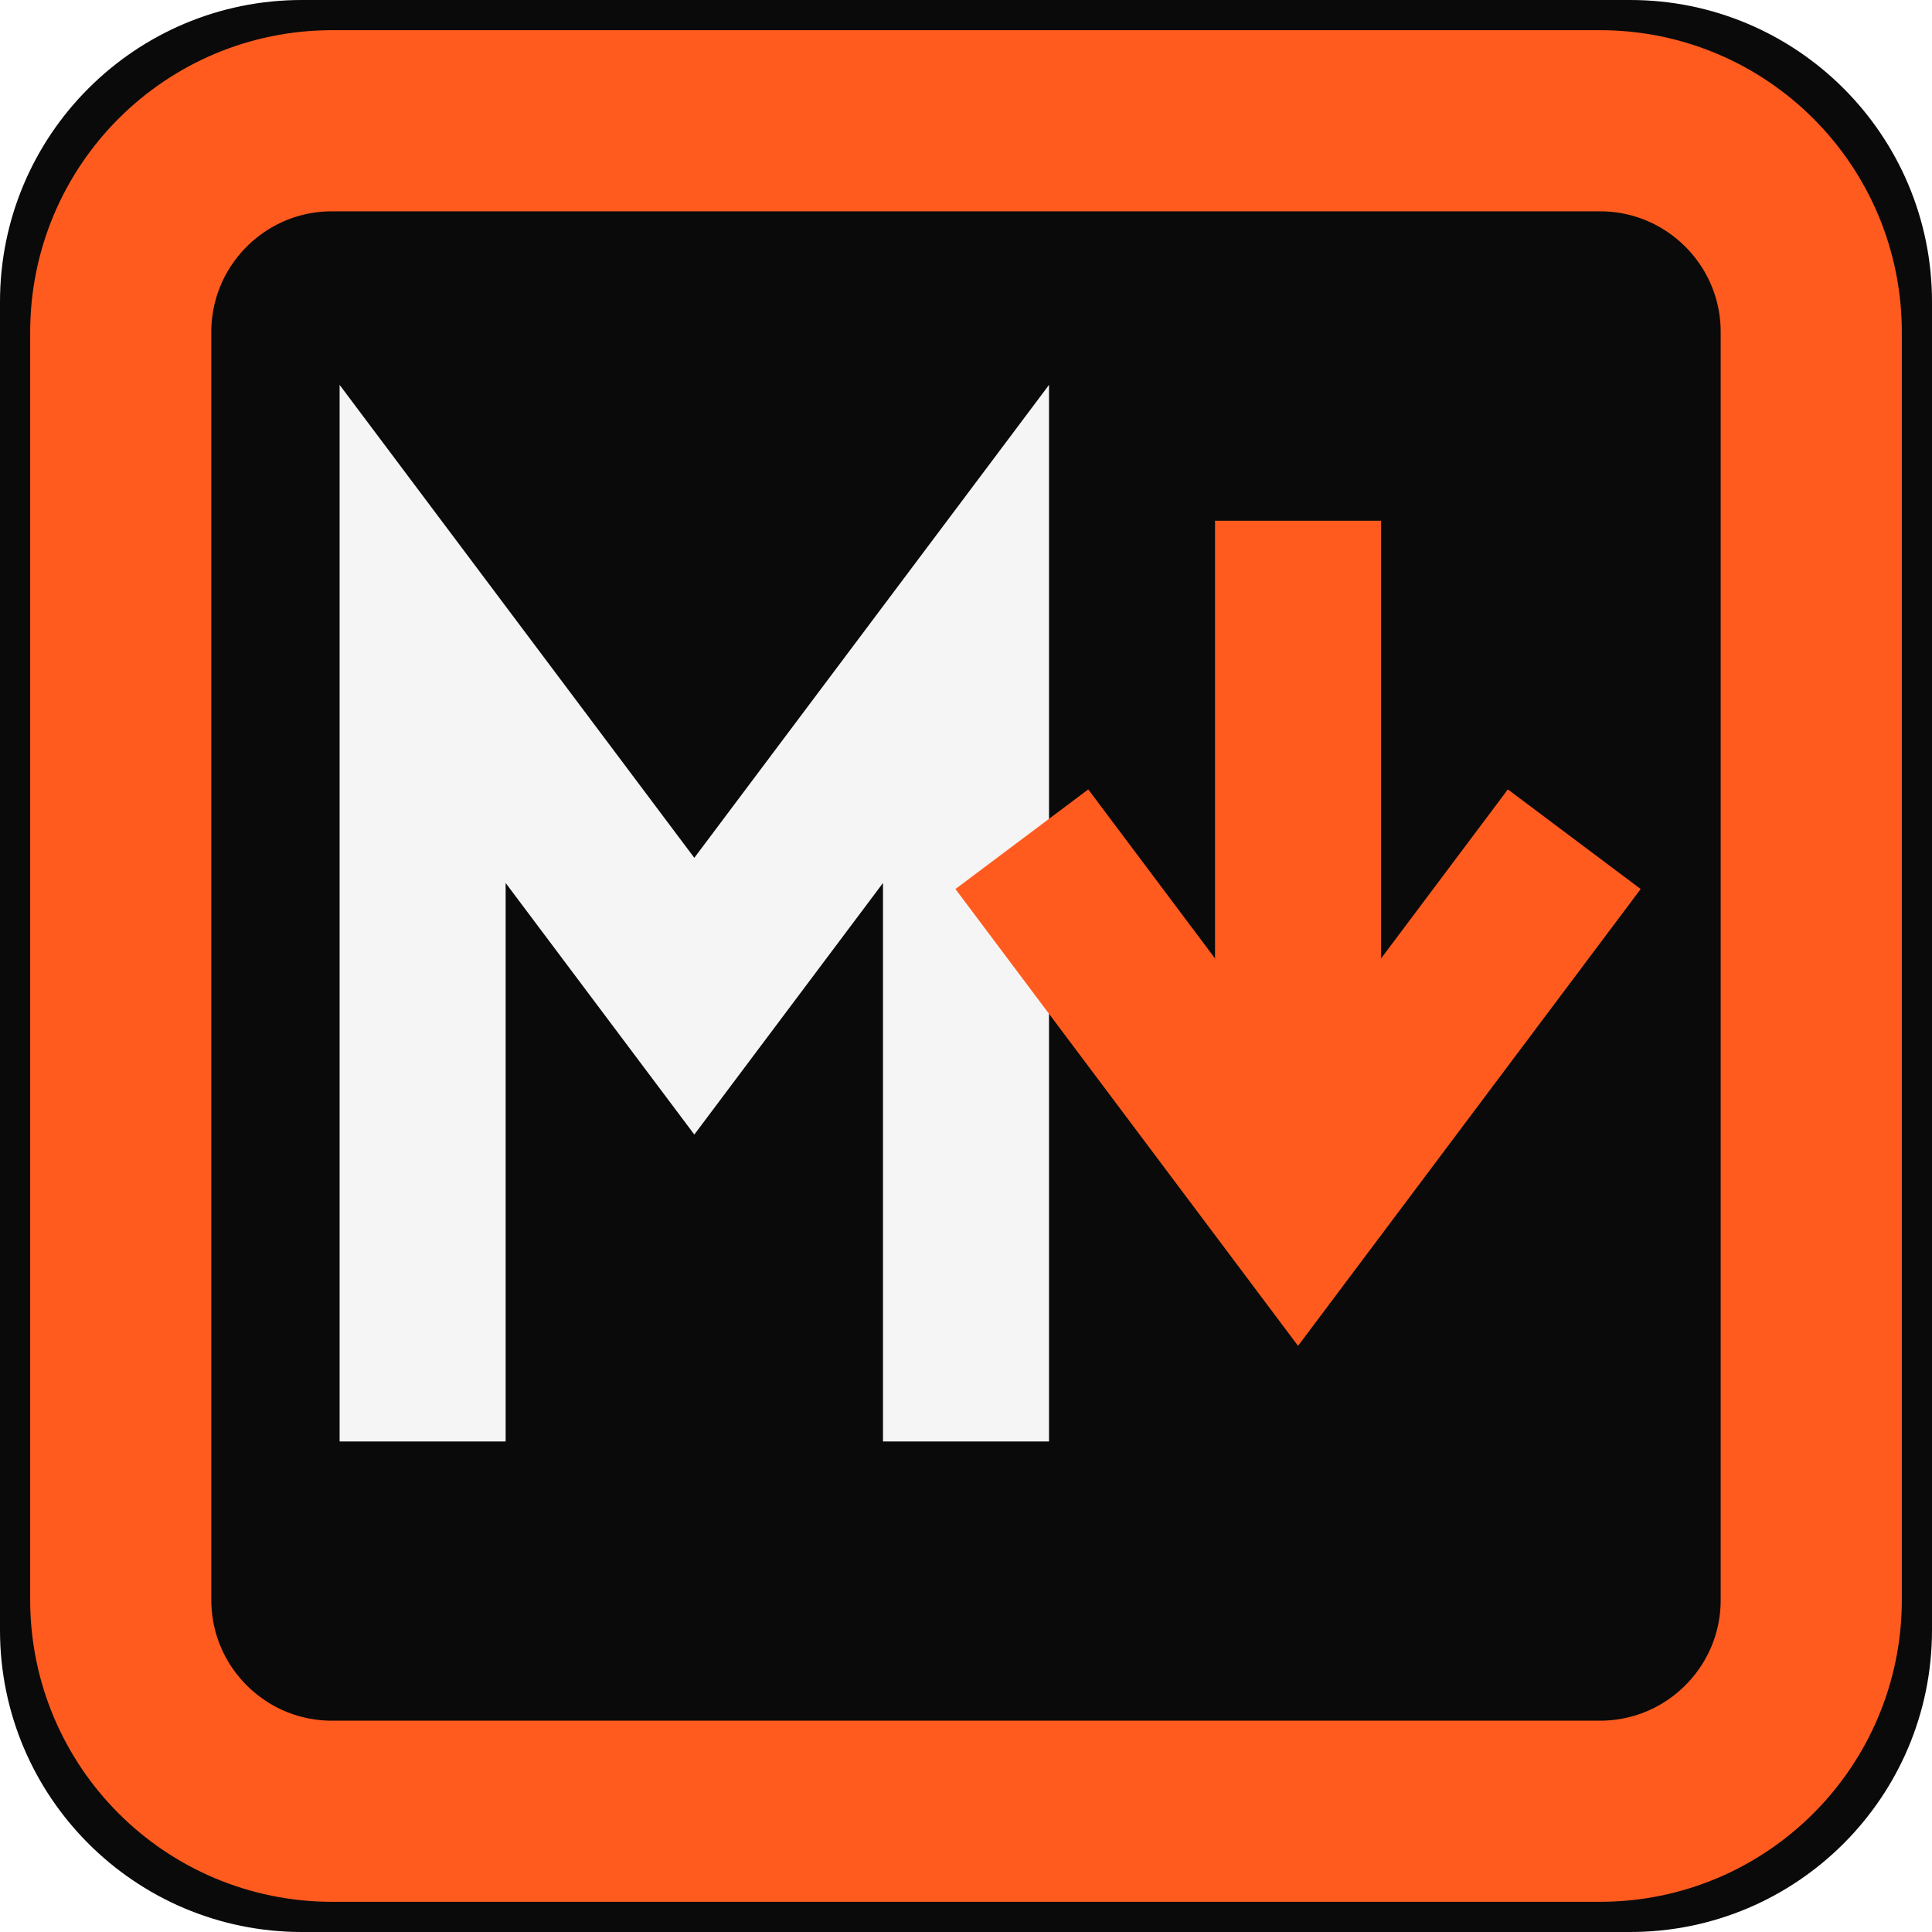
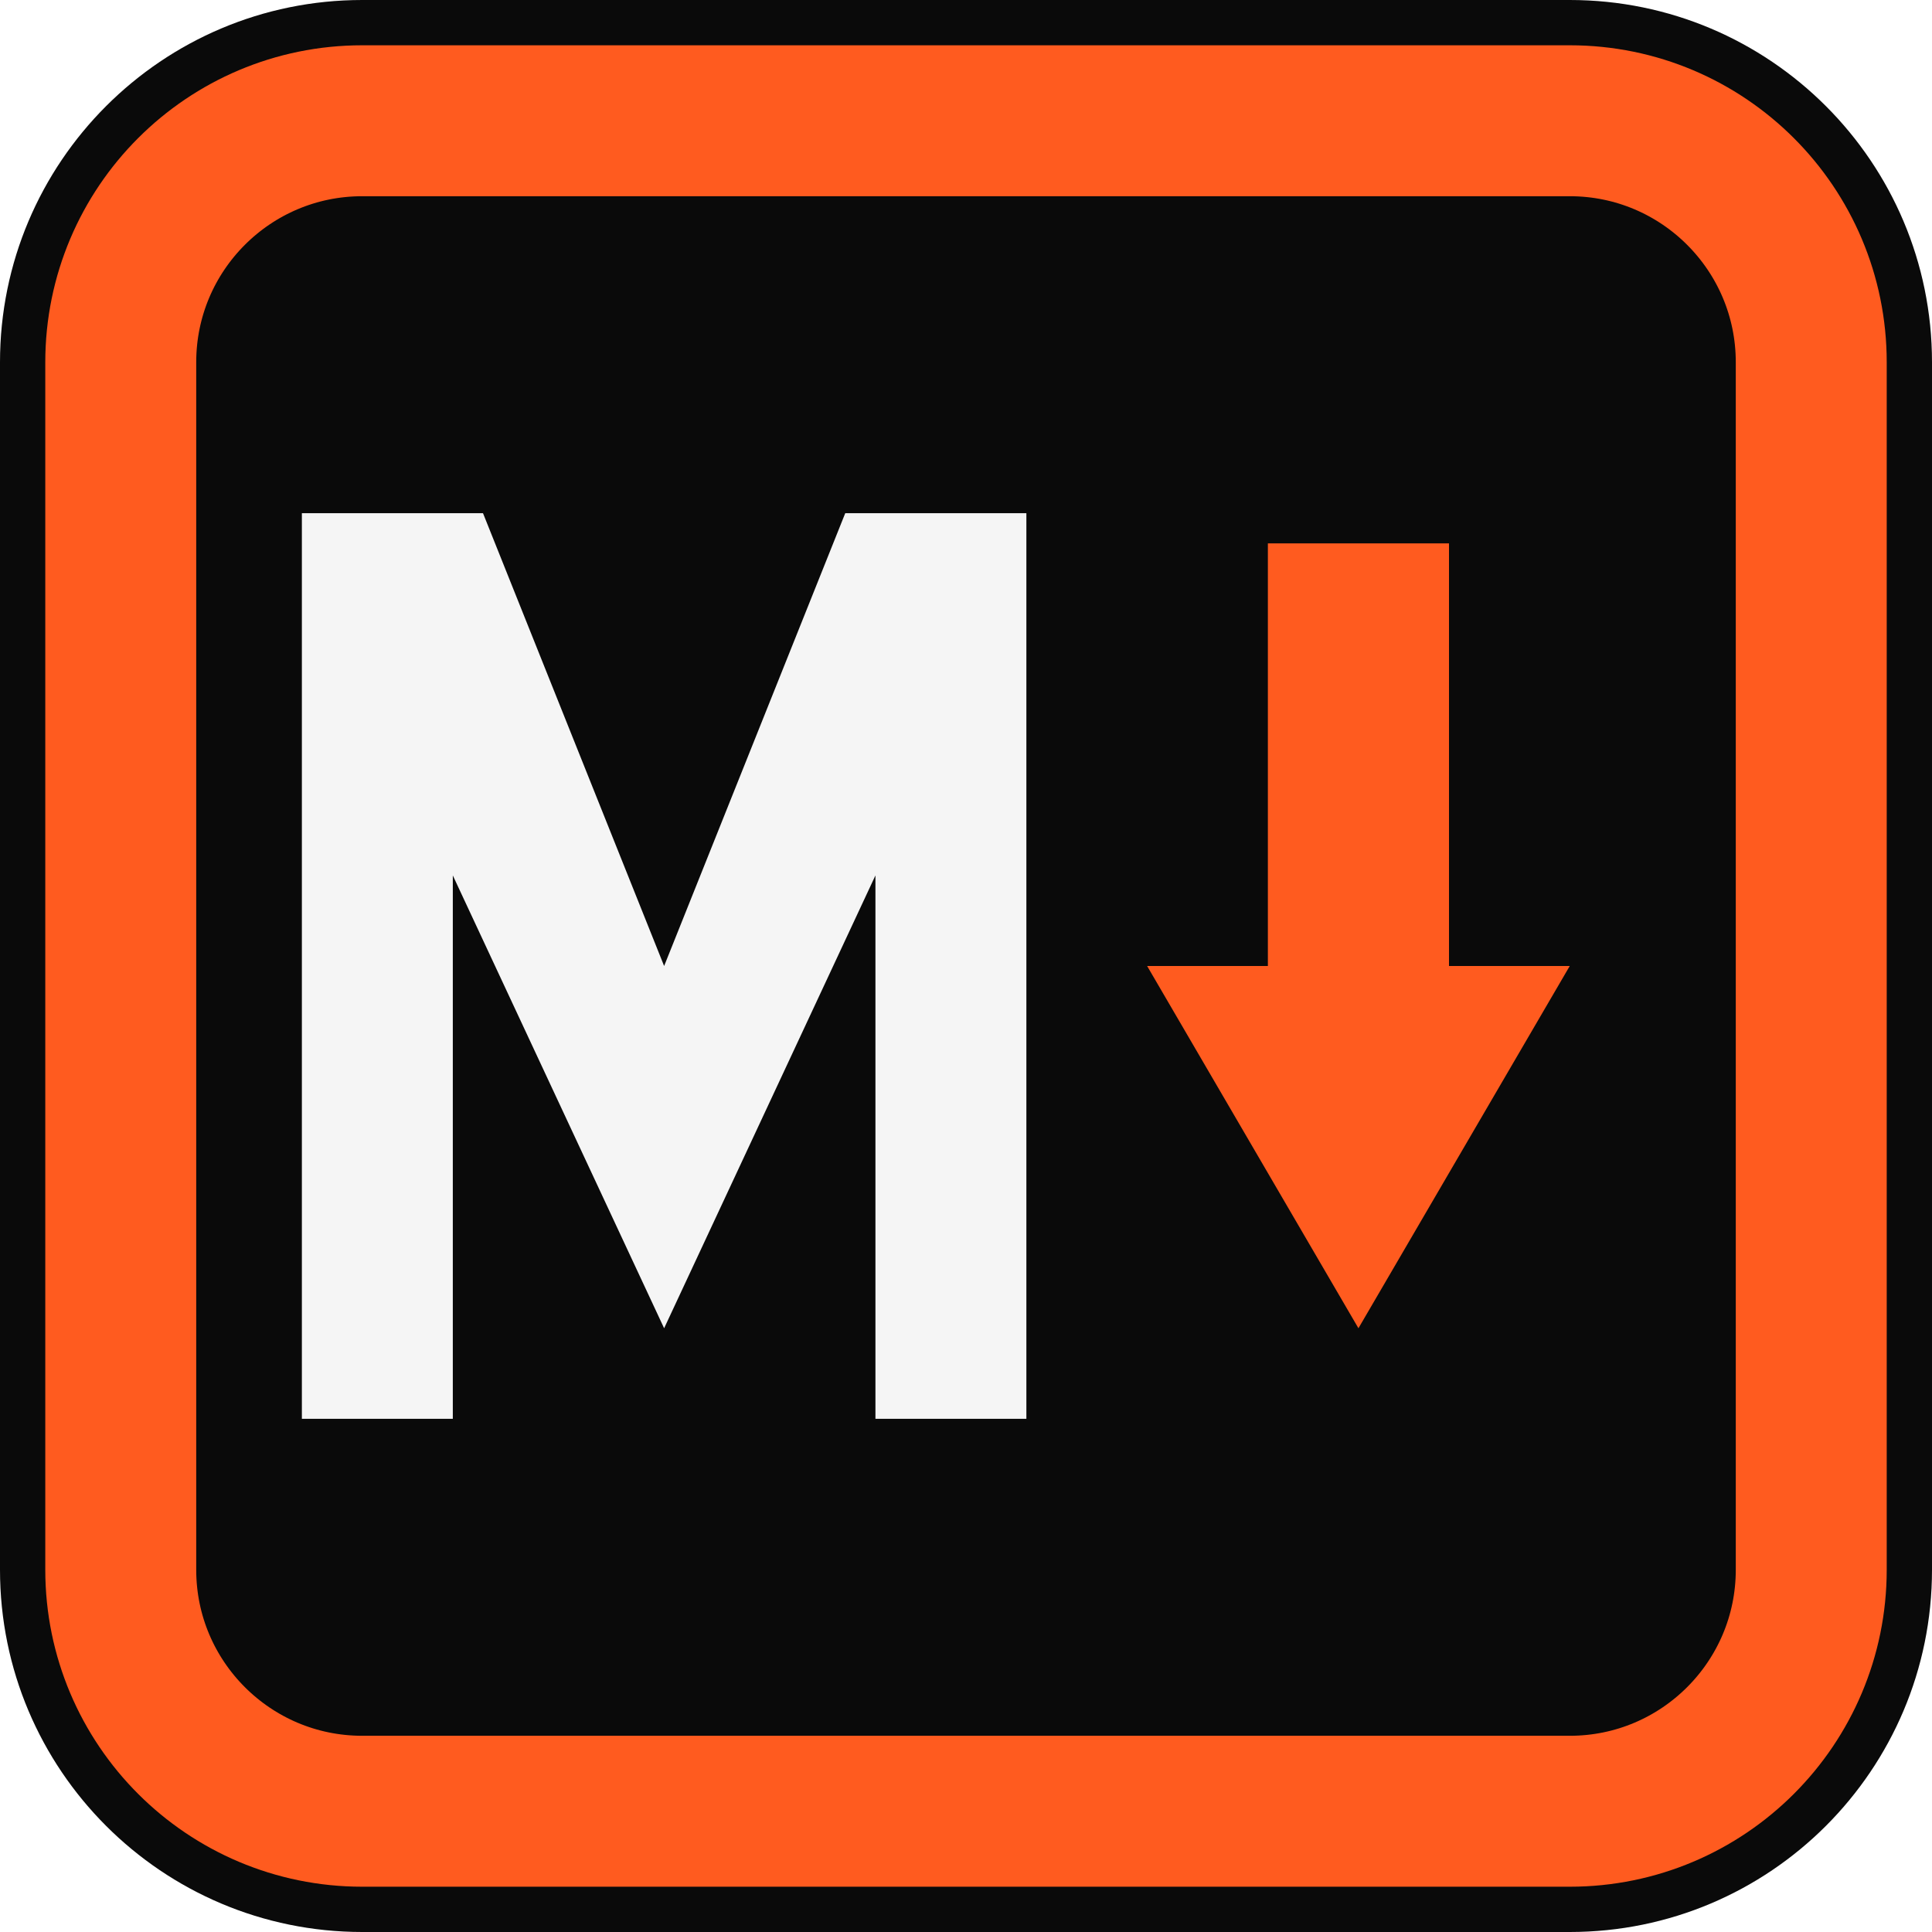
<svg xmlns="http://www.w3.org/2000/svg" viewBox="0 0 64 64" width="64" height="64">
-   <rect width="64" height="64" rx="10" fill="#0a0a0a" />
-   <rect x="4" y="4" width="56" height="56" rx="7" fill="none" stroke="#ff5b1f" stroke-width="6" />
-   <path d="M14 45 L14 21 L23 33 L32 21 L32 45" fill="none" stroke="#f5f5f5" stroke-width="5.5" stroke-linecap="square" stroke-linejoin="miter" />
-   <path d="M43 20 L43 36" fill="none" stroke="#ff5b1f" stroke-width="5.5" stroke-linecap="square" />
-   <path d="M35.5 30 L43 40 L50.5 30" fill="none" stroke="#ff5b1f" stroke-width="5.5" stroke-linecap="square" stroke-linejoin="miter" />
+   <rect width="64" height="64" rx="12" fill="#0a0a0a" />
+   <rect x="4" y="4" width="56" height="56" rx="8" fill="none" stroke="#ff5b1f" stroke-width="5" />
+   <path d="M10 47 L10 17 L16 17 L22 32 L28 17 L34 17 L34 47 L29 47 L29 29 L22 44 L15 29 L15 47 Z" fill="#f5f5f5" />
+   <rect x="42" y="18" width="6" height="16" fill="#ff5b1f" />
+   <path d="M38 32 L52 32 L45 44 Z" fill="#ff5b1f" />
</svg>
